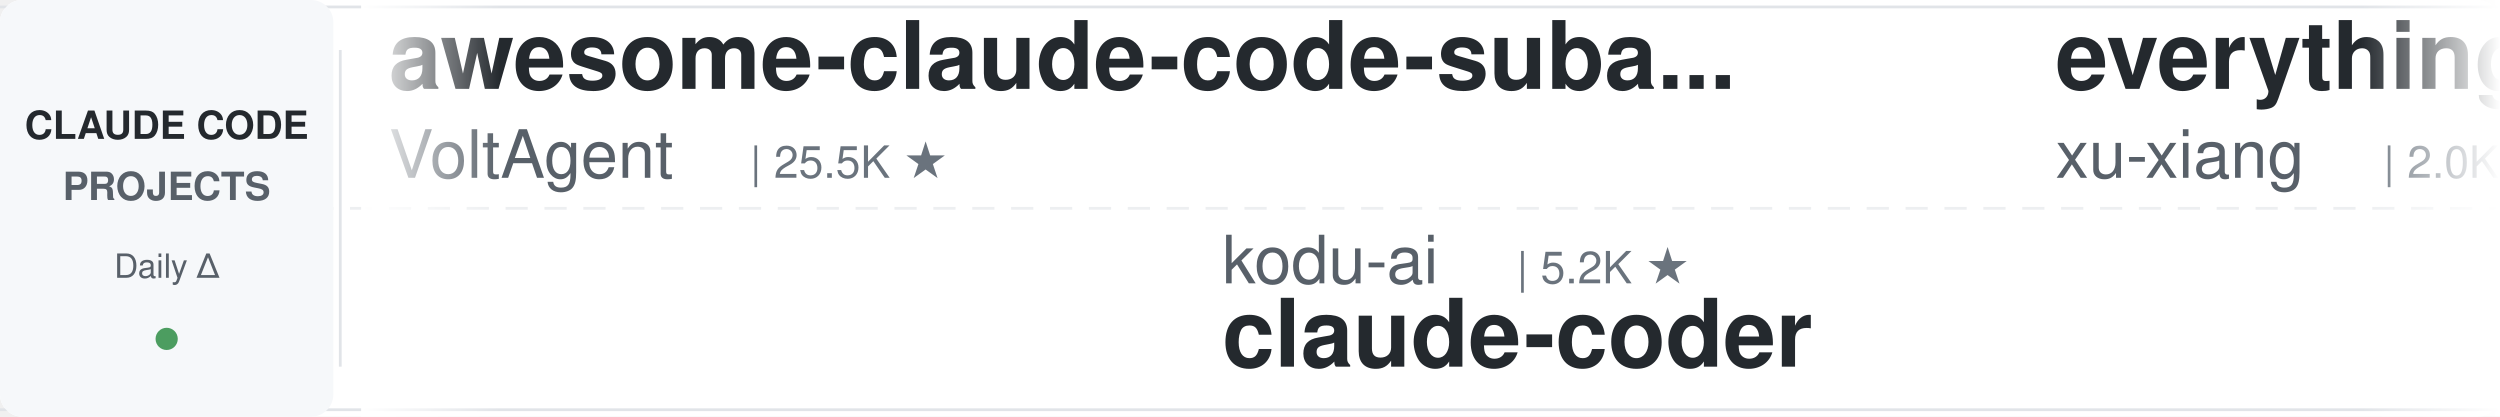
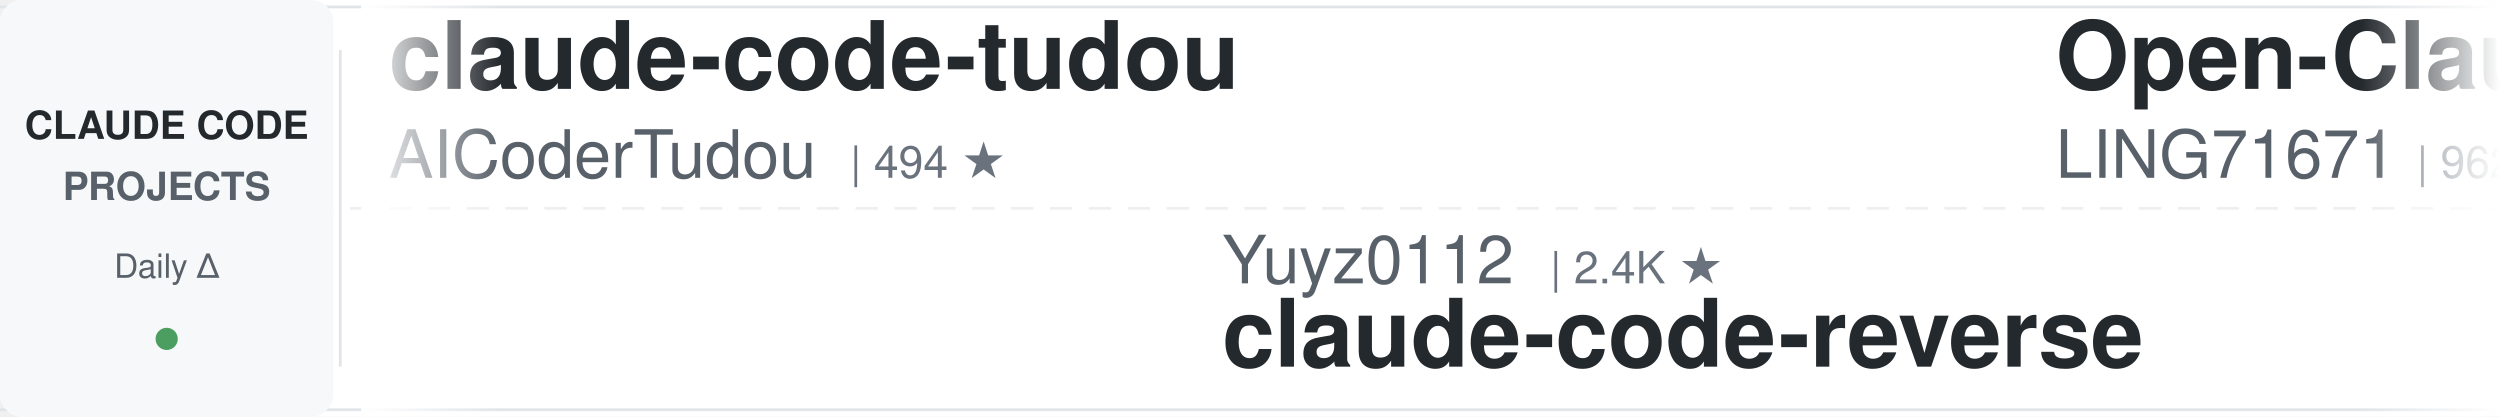
<svg xmlns="http://www.w3.org/2000/svg" width="900" height="150">
  <defs>
    <linearGradient id="leftFade" x1="0%" y1="0%" x2="100%" y2="0%">
      <stop offset="0%" style="stop-color:#ffffff;stop-opacity:1" />
      <stop offset="100%" style="stop-color:#ffffff;stop-opacity:0" />
    </linearGradient>
    <linearGradient id="rightFade" x1="0%" y1="0%" x2="100%" y2="0%">
      <stop offset="0%" style="stop-color:#ffffff;stop-opacity:0" />
      <stop offset="100%" style="stop-color:#ffffff;stop-opacity:1" />
    </linearGradient>
  </defs>
  <rect width="900" height="150" fill="#ffffff" rx="8" />
  <rect x="0" y="2" width="900" height="1" fill="#e1e4e8" />
  <rect x="0" y="147" width="900" height="1" fill="#e1e4e8" />
  <line x1="0" y1="75" x2="900" y2="75" stroke="#e1e4e8" stroke-width="1" stroke-dasharray="8 6" opacity="0.6" />
  <rect x="0" y="0" width="120" height="150" fill="#f6f8fa" rx="8" />
  <text x="60" y="50" font-family="-apple-system, BlinkMacSystemFont, 'Segoe UI', Helvetica, Arial, sans-serif" font-size="14" font-weight="600" fill="#24292e" text-anchor="middle">CLAUDE CODE</text>
  <text x="60" y="72" font-family="-apple-system, BlinkMacSystemFont, 'Segoe UI', Helvetica, Arial, sans-serif" font-size="14" font-weight="600" fill="#586069" text-anchor="middle">PROJECTS</text>
  <text x="60" y="100" font-family="-apple-system, BlinkMacSystemFont, 'Segoe UI', Helvetica, Arial, sans-serif" font-size="12" font-weight="500" fill="#586069" text-anchor="middle">Daily Δ</text>
  <circle cx="60" cy="122" r="4" fill="#22863a" opacity="0.8" />
  <rect x="122" y="18" width="1" height="114" fill="#e1e4e8" />
  <clipPath id="tickerClip">
    <rect x="130" y="0" width="770" height="150" />
  </clipPath>
  <g clip-path="url(#tickerClip)">
    <g id="tickerItems">
      <animateTransform attributeName="transform" attributeType="XML" type="translate" from="0 0" to="-3000 0" dur="54s" repeatCount="indefinite" />
      <g transform="translate(0, 0)">
-         <text x="140" y="32" font-family="-apple-system, BlinkMacSystemFont, 'Segoe UI', Helvetica, Arial, sans-serif" font-size="34" font-weight="600" fill="#24292e">awesome-claude-code-suba...</text>
-         <text x="140" y="64" font-family="-apple-system, BlinkMacSystemFont, 'Segoe UI', Helvetica, Arial, sans-serif" font-size="24" font-weight="400" fill="#586069">VoltAgent</text>
-         <text x="270" y="64" font-family="-apple-system, BlinkMacSystemFont, 'Segoe UI', Helvetica, Arial, sans-serif" font-size="16" font-weight="500" fill="#6a737d">| 25.5K ★</text>
+         <text x="140" y="32" font-family="-apple-system, BlinkMacSystemFont, 'Segoe UI', Helvetica, Arial, sans-serif" font-size="34" font-weight="600" fill="#24292e">claude-code-tudou</text>
+         <text x="140" y="64" font-family="-apple-system, BlinkMacSystemFont, 'Segoe UI', Helvetica, Arial, sans-serif" font-size="24" font-weight="400" fill="#586069">AICoderTudou</text>
+         <text x="306" y="64" font-family="-apple-system, BlinkMacSystemFont, 'Segoe UI', Helvetica, Arial, sans-serif" font-size="16" font-weight="500" fill="#6a737d">| 494 ★</text>
      </g>
      <g transform="translate(300, 0)">
-         <text x="140" y="102" font-family="-apple-system, BlinkMacSystemFont, 'Segoe UI', Helvetica, Arial, sans-serif" font-size="24" font-weight="400" fill="#586069">kodu-ai</text>
-         <text x="246" y="102" font-family="-apple-system, BlinkMacSystemFont, 'Segoe UI', Helvetica, Arial, sans-serif" font-size="16" font-weight="500" fill="#6a737d">| 5.2K ★</text>
-         <text x="140" y="132" font-family="-apple-system, BlinkMacSystemFont, 'Segoe UI', Helvetica, Arial, sans-serif" font-size="34" font-weight="600" fill="#24292e">claude-coder</text>
+         <text x="140" y="102" font-family="-apple-system, BlinkMacSystemFont, 'Segoe UI', Helvetica, Arial, sans-serif" font-size="24" font-weight="400" fill="#586069">Yuyz0112</text>
+         <text x="258" y="102" font-family="-apple-system, BlinkMacSystemFont, 'Segoe UI', Helvetica, Arial, sans-serif" font-size="16" font-weight="500" fill="#6a737d">| 2.4K ★</text>
+         <text x="140" y="132" font-family="-apple-system, BlinkMacSystemFont, 'Segoe UI', Helvetica, Arial, sans-serif" font-size="34" font-weight="600" fill="#24292e">claude-code-reverse</text>
      </g>
      <g transform="translate(600, 0)">
-         <text x="140" y="32" font-family="-apple-system, BlinkMacSystemFont, 'Segoe UI', Helvetica, Arial, sans-serif" font-size="34" font-weight="600" fill="#24292e">everything-claude-code-z...</text>
-         <text x="140" y="64" font-family="-apple-system, BlinkMacSystemFont, 'Segoe UI', Helvetica, Arial, sans-serif" font-size="24" font-weight="400" fill="#586069">xu-xiang</text>
-         <text x="258" y="64" font-family="-apple-system, BlinkMacSystemFont, 'Segoe UI', Helvetica, Arial, sans-serif" font-size="16" font-weight="500" fill="#6a737d">| 2.0K ★</text>
+         <text x="140" y="32" font-family="-apple-system, BlinkMacSystemFont, 'Segoe UI', Helvetica, Arial, sans-serif" font-size="34" font-weight="600" fill="#24292e">Open-ClaudeCode</text>
+         <text x="140" y="64" font-family="-apple-system, BlinkMacSystemFont, 'Segoe UI', Helvetica, Arial, sans-serif" font-size="24" font-weight="400" fill="#586069">LING71671</text>
+         <text x="270" y="64" font-family="-apple-system, BlinkMacSystemFont, 'Segoe UI', Helvetica, Arial, sans-serif" font-size="16" font-weight="500" fill="#6a737d">| 962 ★</text>
      </g>
      <g transform="translate(900, 0)">
+         <text x="140" y="102" font-family="-apple-system, BlinkMacSystemFont, 'Segoe UI', Helvetica, Arial, sans-serif" font-size="24" font-weight="400" fill="#586069">AprilNEA</text>
+         <text x="258" y="102" font-family="-apple-system, BlinkMacSystemFont, 'Segoe UI', Helvetica, Arial, sans-serif" font-size="16" font-weight="500" fill="#6a737d">| 393 ★</text>
+         <text x="140" y="132" font-family="-apple-system, BlinkMacSystemFont, 'Segoe UI', Helvetica, Arial, sans-serif" font-size="34" font-weight="600" fill="#24292e">claude-code-source</text>
+       </g>
+       <g transform="translate(1200, 0)">
+         <text x="140" y="32" font-family="-apple-system, BlinkMacSystemFont, 'Segoe UI', Helvetica, Arial, sans-serif" font-size="34" font-weight="600" fill="#24292e">claude-code-hooks-master...</text>
+         <text x="140" y="64" font-family="-apple-system, BlinkMacSystemFont, 'Segoe UI', Helvetica, Arial, sans-serif" font-size="24" font-weight="400" fill="#586069">disler</text>
+         <text x="234" y="64" font-family="-apple-system, BlinkMacSystemFont, 'Segoe UI', Helvetica, Arial, sans-serif" font-size="16" font-weight="500" fill="#6a737d">| 3.9K ★</text>
+       </g>
+       <g transform="translate(1500, 0)">
        <text x="140" y="102" font-family="-apple-system, BlinkMacSystemFont, 'Segoe UI', Helvetica, Arial, sans-serif" font-size="24" font-weight="400" fill="#586069">overwirehq</text>
        <text x="282" y="102" font-family="-apple-system, BlinkMacSystemFont, 'Segoe UI', Helvetica, Arial, sans-serif" font-size="16" font-weight="500" fill="#6a737d">| 2.8K ★</text>
        <text x="140" y="132" font-family="-apple-system, BlinkMacSystemFont, 'Segoe UI', Helvetica, Arial, sans-serif" font-size="34" font-weight="600" fill="#24292e">claude-code-telegram</text>
      </g>
-       <g transform="translate(1200, 0)">
-         <text x="140" y="32" font-family="-apple-system, BlinkMacSystemFont, 'Segoe UI', Helvetica, Arial, sans-serif" font-size="34" font-weight="600" fill="#24292e">awesome-claude-code-plug...</text>
-         <text x="140" y="64" font-family="-apple-system, BlinkMacSystemFont, 'Segoe UI', Helvetica, Arial, sans-serif" font-size="24" font-weight="400" fill="#586069">ccplugins</text>
-         <text x="270" y="64" font-family="-apple-system, BlinkMacSystemFont, 'Segoe UI', Helvetica, Arial, sans-serif" font-size="16" font-weight="500" fill="#6a737d">| 965 ★</text>
-       </g>
-       <g transform="translate(1500, 0)">
-         <text x="140" y="102" font-family="-apple-system, BlinkMacSystemFont, 'Segoe UI', Helvetica, Arial, sans-serif" font-size="24" font-weight="400" fill="#586069">zebbern</text>
-         <text x="246" y="102" font-family="-apple-system, BlinkMacSystemFont, 'Segoe UI', Helvetica, Arial, sans-serif" font-size="16" font-weight="500" fill="#6a737d">| 4.6K ★</text>
-         <text x="140" y="132" font-family="-apple-system, BlinkMacSystemFont, 'Segoe UI', Helvetica, Arial, sans-serif" font-size="34" font-weight="600" fill="#24292e">claude-code-guide</text>
-       </g>
      <g transform="translate(1800, 0)">
-         <text x="140" y="32" font-family="-apple-system, BlinkMacSystemFont, 'Segoe UI', Helvetica, Arial, sans-serif" font-size="34" font-weight="600" fill="#24292e">claude-code-infrastructu...</text>
-         <text x="140" y="64" font-family="-apple-system, BlinkMacSystemFont, 'Segoe UI', Helvetica, Arial, sans-serif" font-size="24" font-weight="400" fill="#586069">diet103</text>
-         <text x="246" y="64" font-family="-apple-system, BlinkMacSystemFont, 'Segoe UI', Helvetica, Arial, sans-serif" font-size="16" font-weight="500" fill="#6a737d">| 10.0K ★</text>
+         <text x="140" y="32" font-family="-apple-system, BlinkMacSystemFont, 'Segoe UI', Helvetica, Arial, sans-serif" font-size="34" font-weight="600" fill="#24292e">skills</text>
+         <text x="140" y="64" font-family="-apple-system, BlinkMacSystemFont, 'Segoe UI', Helvetica, Arial, sans-serif" font-size="24" font-weight="400" fill="#586069">anthropics</text>
+         <text x="282" y="64" font-family="-apple-system, BlinkMacSystemFont, 'Segoe UI', Helvetica, Arial, sans-serif" font-size="16" font-weight="500" fill="#6a737d">| 179.5K ★</text>
      </g>
      <g transform="translate(2100, 0)">
-         <text x="140" y="102" font-family="-apple-system, BlinkMacSystemFont, 'Segoe UI', Helvetica, Arial, sans-serif" font-size="24" font-weight="400" fill="#586069">disler</text>
-         <text x="234" y="102" font-family="-apple-system, BlinkMacSystemFont, 'Segoe UI', Helvetica, Arial, sans-serif" font-size="16" font-weight="500" fill="#6a737d">| 3.9K ★</text>
-         <text x="140" y="132" font-family="-apple-system, BlinkMacSystemFont, 'Segoe UI', Helvetica, Arial, sans-serif" font-size="34" font-weight="600" fill="#24292e">claude-code-hooks-master...</text>
+         <text x="140" y="102" font-family="-apple-system, BlinkMacSystemFont, 'Segoe UI', Helvetica, Arial, sans-serif" font-size="24" font-weight="400" fill="#586069">daymade</text>
+         <text x="246" y="102" font-family="-apple-system, BlinkMacSystemFont, 'Segoe UI', Helvetica, Arial, sans-serif" font-size="16" font-weight="500" fill="#6a737d">| 1.4K ★</text>
+         <text x="140" y="132" font-family="-apple-system, BlinkMacSystemFont, 'Segoe UI', Helvetica, Arial, sans-serif" font-size="34" font-weight="600" fill="#24292e">claude-code-skills</text>
      </g>
      <g transform="translate(2400, 0)">
-         <text x="140" y="32" font-family="-apple-system, BlinkMacSystemFont, 'Segoe UI', Helvetica, Arial, sans-serif" font-size="34" font-weight="600" fill="#24292e">claude-code-base-action</text>
-         <text x="140" y="64" font-family="-apple-system, BlinkMacSystemFont, 'Segoe UI', Helvetica, Arial, sans-serif" font-size="24" font-weight="400" fill="#586069">anthropics</text>
-         <text x="282" y="64" font-family="-apple-system, BlinkMacSystemFont, 'Segoe UI', Helvetica, Arial, sans-serif" font-size="16" font-weight="500" fill="#6a737d">| 995 ★</text>
+         <text x="140" y="32" font-family="-apple-system, BlinkMacSystemFont, 'Segoe UI', Helvetica, Arial, sans-serif" font-size="34" font-weight="600" fill="#24292e">claude-code-video-toolki...</text>
+         <text x="140" y="64" font-family="-apple-system, BlinkMacSystemFont, 'Segoe UI', Helvetica, Arial, sans-serif" font-size="24" font-weight="400" fill="#586069">digitalsamba</text>
+         <text x="306" y="64" font-family="-apple-system, BlinkMacSystemFont, 'Segoe UI', Helvetica, Arial, sans-serif" font-size="16" font-weight="500" fill="#6a737d">| 2.2K ★</text>
      </g>
      <g transform="translate(2700, 0)">
-         <text x="140" y="102" font-family="-apple-system, BlinkMacSystemFont, 'Segoe UI', Helvetica, Arial, sans-serif" font-size="24" font-weight="400" fill="#586069">Maciek-roboblog</text>
-         <text x="342" y="102" font-family="-apple-system, BlinkMacSystemFont, 'Segoe UI', Helvetica, Arial, sans-serif" font-size="16" font-weight="500" fill="#6a737d">| 8.7K ★</text>
-         <text x="140" y="132" font-family="-apple-system, BlinkMacSystemFont, 'Segoe UI', Helvetica, Arial, sans-serif" font-size="34" font-weight="600" fill="#24292e">Claude-Code-Usage-Monito...</text>
+         <text x="140" y="102" font-family="-apple-system, BlinkMacSystemFont, 'Segoe UI', Helvetica, Arial, sans-serif" font-size="24" font-weight="400" fill="#586069">Yeachan-Heo</text>
+         <text x="294" y="102" font-family="-apple-system, BlinkMacSystemFont, 'Segoe UI', Helvetica, Arial, sans-serif" font-size="16" font-weight="500" fill="#6a737d">| 39.6K ★</text>
+         <text x="140" y="132" font-family="-apple-system, BlinkMacSystemFont, 'Segoe UI', Helvetica, Arial, sans-serif" font-size="34" font-weight="600" fill="#24292e">oh-my-claudecode</text>
      </g>
      <g transform="translate(3000, 0)">
-         <text x="140" y="32" font-family="-apple-system, BlinkMacSystemFont, 'Segoe UI', Helvetica, Arial, sans-serif" font-size="34" font-weight="600" fill="#24292e">awesome-claude-code-suba...</text>
-         <text x="140" y="64" font-family="-apple-system, BlinkMacSystemFont, 'Segoe UI', Helvetica, Arial, sans-serif" font-size="24" font-weight="400" fill="#586069">VoltAgent</text>
-         <text x="270" y="64" font-family="-apple-system, BlinkMacSystemFont, 'Segoe UI', Helvetica, Arial, sans-serif" font-size="16" font-weight="500" fill="#6a737d">| 25.5K ★</text>
+         <text x="140" y="32" font-family="-apple-system, BlinkMacSystemFont, 'Segoe UI', Helvetica, Arial, sans-serif" font-size="34" font-weight="600" fill="#24292e">claude-code-tudou</text>
+         <text x="140" y="64" font-family="-apple-system, BlinkMacSystemFont, 'Segoe UI', Helvetica, Arial, sans-serif" font-size="24" font-weight="400" fill="#586069">AICoderTudou</text>
+         <text x="306" y="64" font-family="-apple-system, BlinkMacSystemFont, 'Segoe UI', Helvetica, Arial, sans-serif" font-size="16" font-weight="500" fill="#6a737d">| 494 ★</text>
      </g>
      <g transform="translate(3300, 0)">
-         <text x="140" y="102" font-family="-apple-system, BlinkMacSystemFont, 'Segoe UI', Helvetica, Arial, sans-serif" font-size="24" font-weight="400" fill="#586069">kodu-ai</text>
-         <text x="246" y="102" font-family="-apple-system, BlinkMacSystemFont, 'Segoe UI', Helvetica, Arial, sans-serif" font-size="16" font-weight="500" fill="#6a737d">| 5.2K ★</text>
-         <text x="140" y="132" font-family="-apple-system, BlinkMacSystemFont, 'Segoe UI', Helvetica, Arial, sans-serif" font-size="34" font-weight="600" fill="#24292e">claude-coder</text>
+         <text x="140" y="102" font-family="-apple-system, BlinkMacSystemFont, 'Segoe UI', Helvetica, Arial, sans-serif" font-size="24" font-weight="400" fill="#586069">Yuyz0112</text>
+         <text x="258" y="102" font-family="-apple-system, BlinkMacSystemFont, 'Segoe UI', Helvetica, Arial, sans-serif" font-size="16" font-weight="500" fill="#6a737d">| 2.4K ★</text>
+         <text x="140" y="132" font-family="-apple-system, BlinkMacSystemFont, 'Segoe UI', Helvetica, Arial, sans-serif" font-size="34" font-weight="600" fill="#24292e">claude-code-reverse</text>
      </g>
      <g transform="translate(3600, 0)">
-         <text x="140" y="32" font-family="-apple-system, BlinkMacSystemFont, 'Segoe UI', Helvetica, Arial, sans-serif" font-size="34" font-weight="600" fill="#24292e">everything-claude-code-z...</text>
-         <text x="140" y="64" font-family="-apple-system, BlinkMacSystemFont, 'Segoe UI', Helvetica, Arial, sans-serif" font-size="24" font-weight="400" fill="#586069">xu-xiang</text>
-         <text x="258" y="64" font-family="-apple-system, BlinkMacSystemFont, 'Segoe UI', Helvetica, Arial, sans-serif" font-size="16" font-weight="500" fill="#6a737d">| 2.0K ★</text>
+         <text x="140" y="32" font-family="-apple-system, BlinkMacSystemFont, 'Segoe UI', Helvetica, Arial, sans-serif" font-size="34" font-weight="600" fill="#24292e">Open-ClaudeCode</text>
+         <text x="140" y="64" font-family="-apple-system, BlinkMacSystemFont, 'Segoe UI', Helvetica, Arial, sans-serif" font-size="24" font-weight="400" fill="#586069">LING71671</text>
+         <text x="270" y="64" font-family="-apple-system, BlinkMacSystemFont, 'Segoe UI', Helvetica, Arial, sans-serif" font-size="16" font-weight="500" fill="#6a737d">| 962 ★</text>
      </g>
      <g transform="translate(3900, 0)">
-         <text x="140" y="102" font-family="-apple-system, BlinkMacSystemFont, 'Segoe UI', Helvetica, Arial, sans-serif" font-size="24" font-weight="400" fill="#586069">overwirehq</text>
-         <text x="282" y="102" font-family="-apple-system, BlinkMacSystemFont, 'Segoe UI', Helvetica, Arial, sans-serif" font-size="16" font-weight="500" fill="#6a737d">| 2.8K ★</text>
-         <text x="140" y="132" font-family="-apple-system, BlinkMacSystemFont, 'Segoe UI', Helvetica, Arial, sans-serif" font-size="34" font-weight="600" fill="#24292e">claude-code-telegram</text>
+         <text x="140" y="102" font-family="-apple-system, BlinkMacSystemFont, 'Segoe UI', Helvetica, Arial, sans-serif" font-size="24" font-weight="400" fill="#586069">AprilNEA</text>
+         <text x="258" y="102" font-family="-apple-system, BlinkMacSystemFont, 'Segoe UI', Helvetica, Arial, sans-serif" font-size="16" font-weight="500" fill="#6a737d">| 393 ★</text>
+         <text x="140" y="132" font-family="-apple-system, BlinkMacSystemFont, 'Segoe UI', Helvetica, Arial, sans-serif" font-size="34" font-weight="600" fill="#24292e">claude-code-source</text>
      </g>
    </g>
  </g>
  <rect x="130" y="0" width="50" height="150" fill="url(#leftFade)" />
  <rect x="850" y="0" width="50" height="150" fill="url(#rightFade)" />
</svg>
